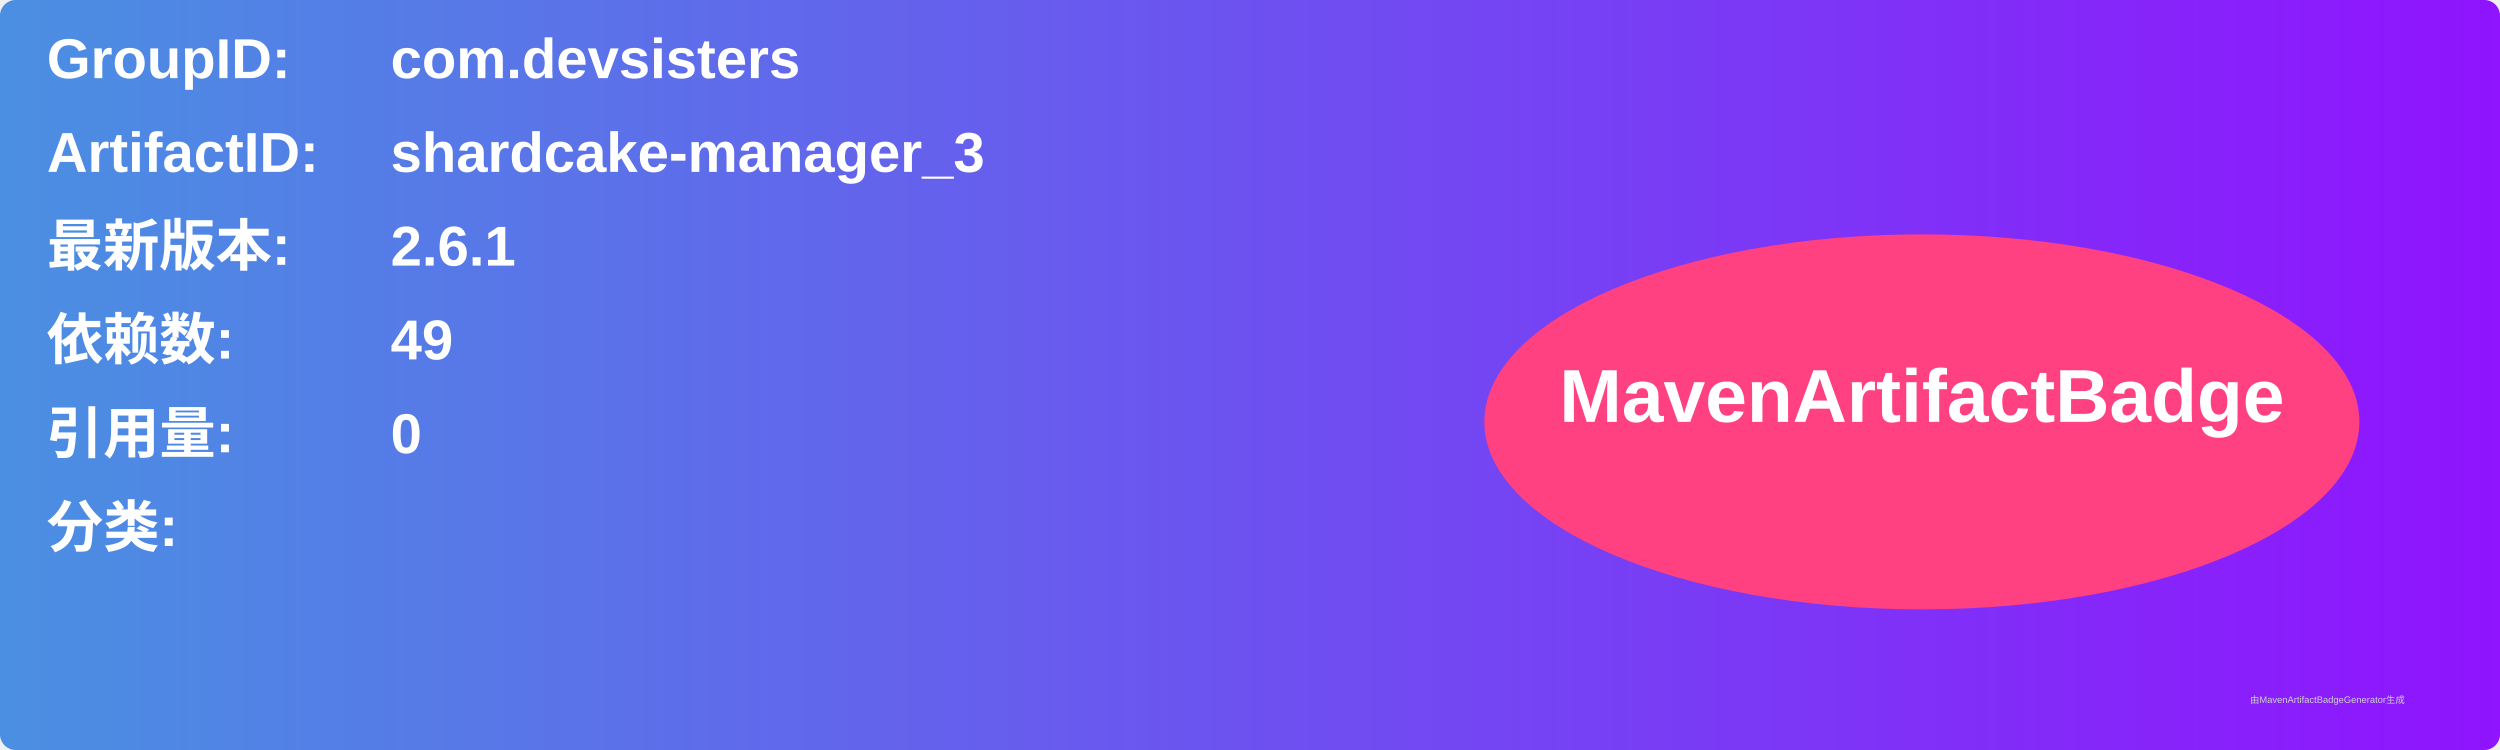
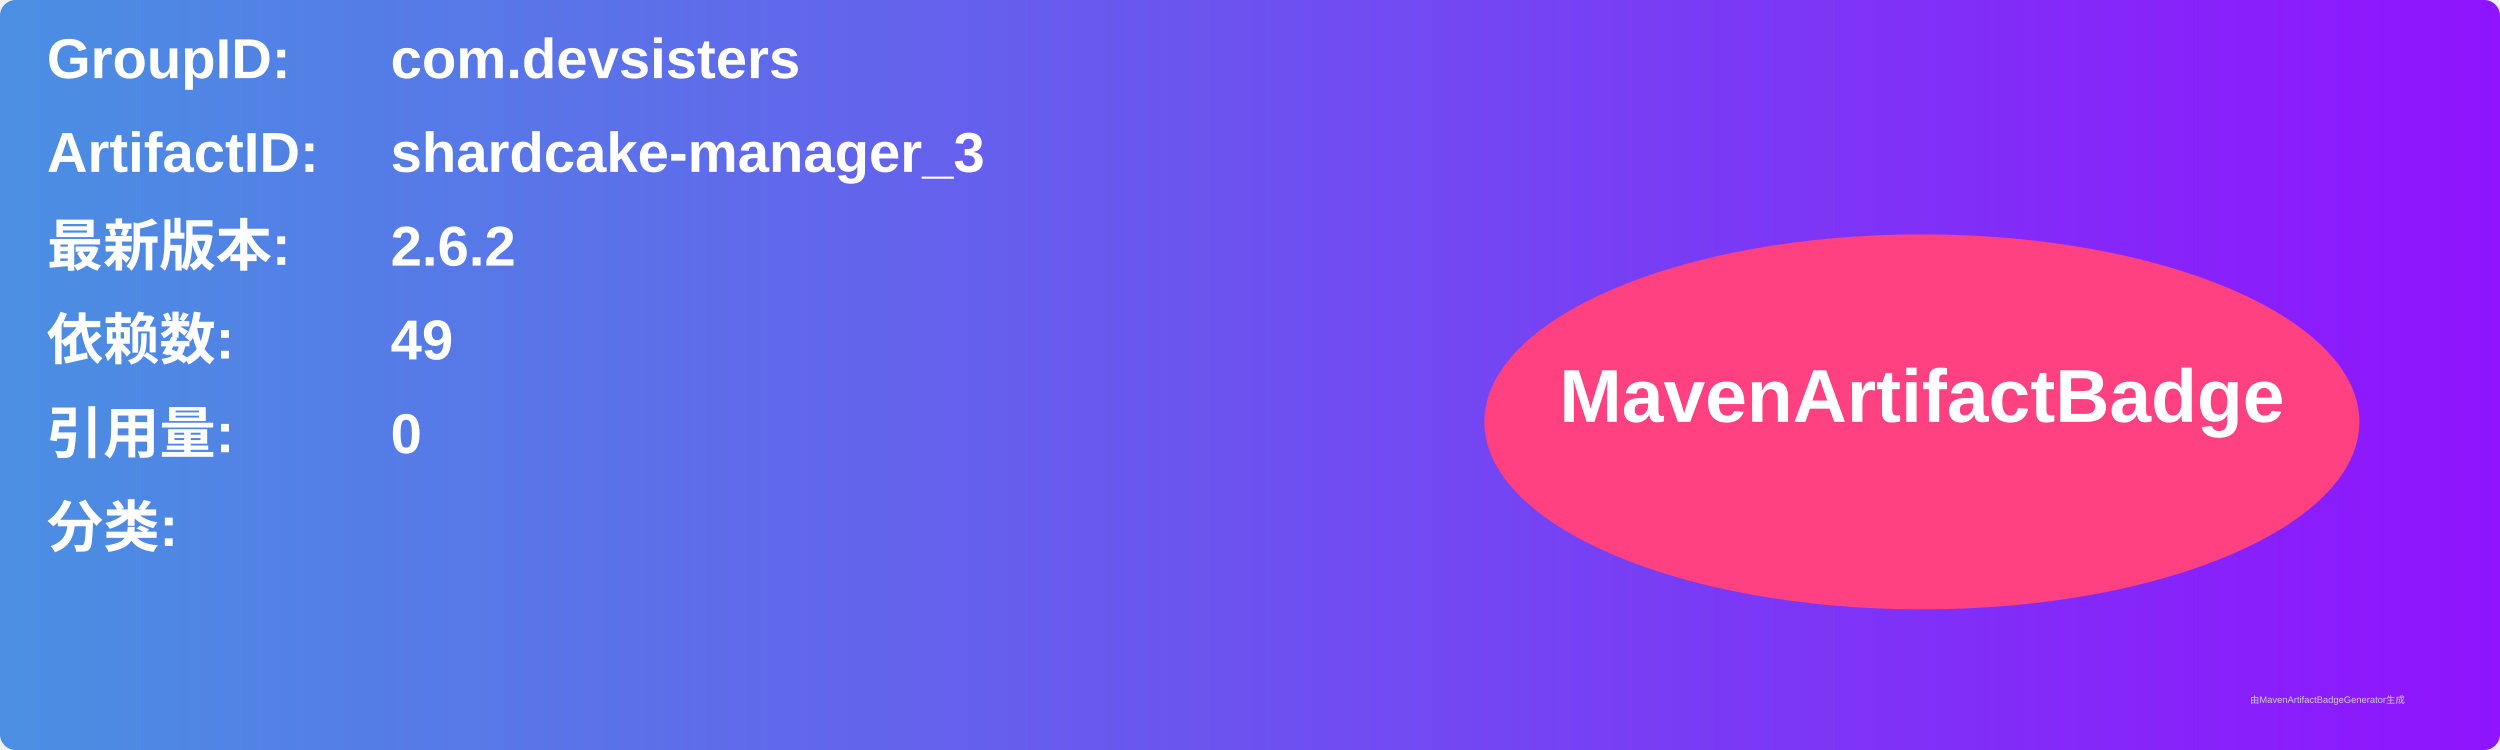
<svg xmlns="http://www.w3.org/2000/svg" width="800" height="240" viewBox="0 0 800 240">
  <linearGradient id="grad" x1="0%" y1="0%" x2="100%" y2="0%">
    <stop offset="0%" stop-color="#4a90e2" />
    <stop offset="100%" stop-color="#9013fe" />
  </linearGradient>
  <rect width="100%" height="100%" rx="5" ry="5" fill="url(#grad)" />
  <g transform="translate(15, 15)">
    <text x="0" y="10" font-family="Arial" font-size="18" fill="white" font-weight="bold" width="260">GroupID:</text>
    <text x="110" y="10" font-family="Arial" font-size="18" fill="white" font-weight="bold" width="460">com.devsisters</text>
    <text x="0" y="40" font-family="Arial" font-size="18" fill="white" font-weight="bold" width="260">ArtifactID:</text>
    <text x="110" y="40" font-family="Arial" font-size="18" fill="white" font-weight="bold" width="460">shardcake-manager_3</text>
    <text x="0" y="70" font-family="Arial" font-size="18" fill="white" font-weight="bold">最新版本:</text>
    <text x="110" y="70" font-family="Arial" font-size="18" fill="white" font-weight="bold">
-       <tspan font-weight="bold">2.6.1</tspan>
+       <tspan font-weight="bold">2.6.2</tspan>
    </text>
    <text x="0" y="100" font-family="Arial" font-size="18" fill="white" font-weight="bold">依赖数: </text>
    <text x="110" y="100" font-family="Arial" font-size="18" fill="white">
      <tspan font-weight="bold">49</tspan>
    </text>
    <text x="0" y="130" font-family="Arial" font-size="18" fill="white" font-weight="bold">引用量: </text>
    <text x="110" y="130" font-family="Arial" font-size="18" fill="white">
      <tspan font-weight="bold">0</tspan>
    </text>
    <text x="0" y="160" font-family="Arial" font-size="18" fill="white" font-weight="bold">分类:</text>
    <text x="10" y="190" font-family="Arial" font-size="10" fill="white">
      <tspan font-weight="bold" />
    </text>
    <ellipse cx="600" cy="120" rx="140" ry="60" fill="#ff4081" />
    <text x="600" y="120" text-anchor="middle" font-family="Arial" font-size="24" fill="white" font-weight="bold">MavenArtifactBadge</text>
  </g>
  <text x="720" y="225" font-family="Arial" font-size="3" fill="#d0d0d0">由MavenArtifactBadgeGenerator生成</text>
</svg>
